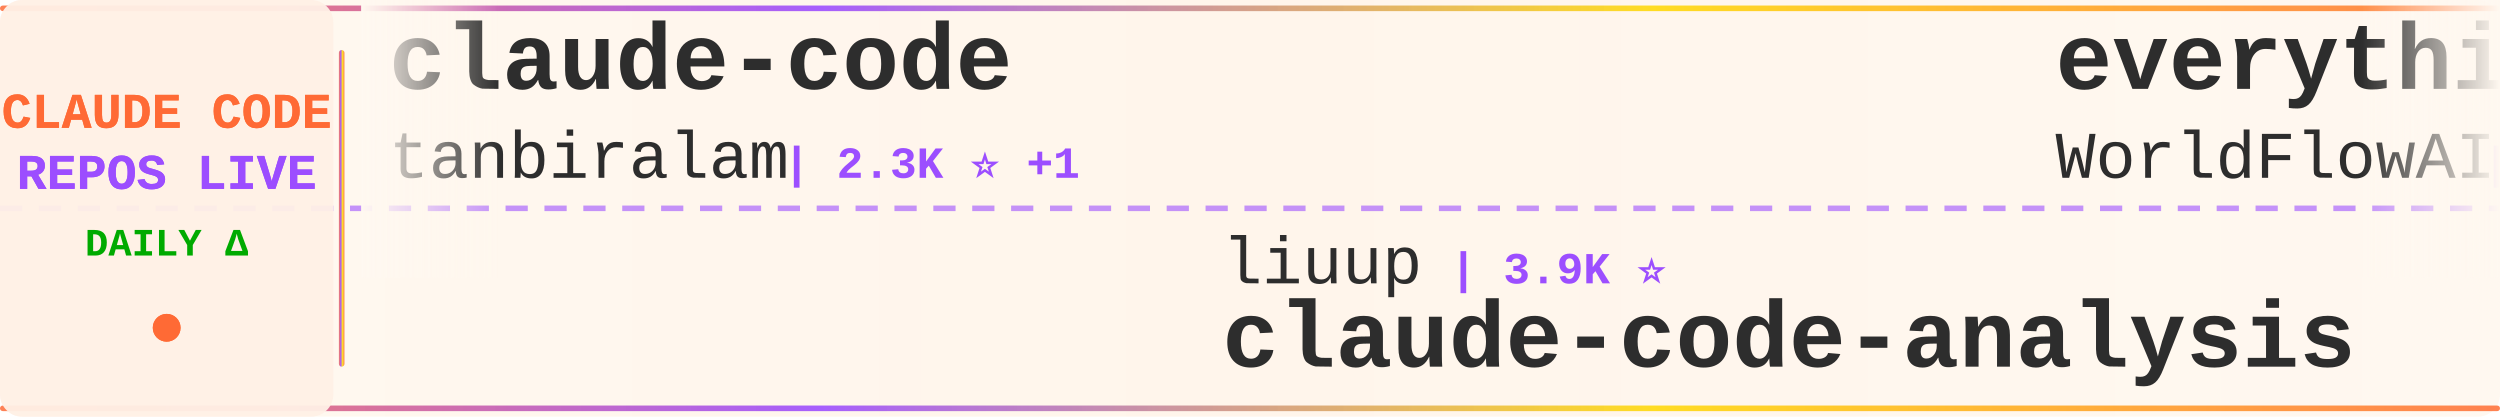
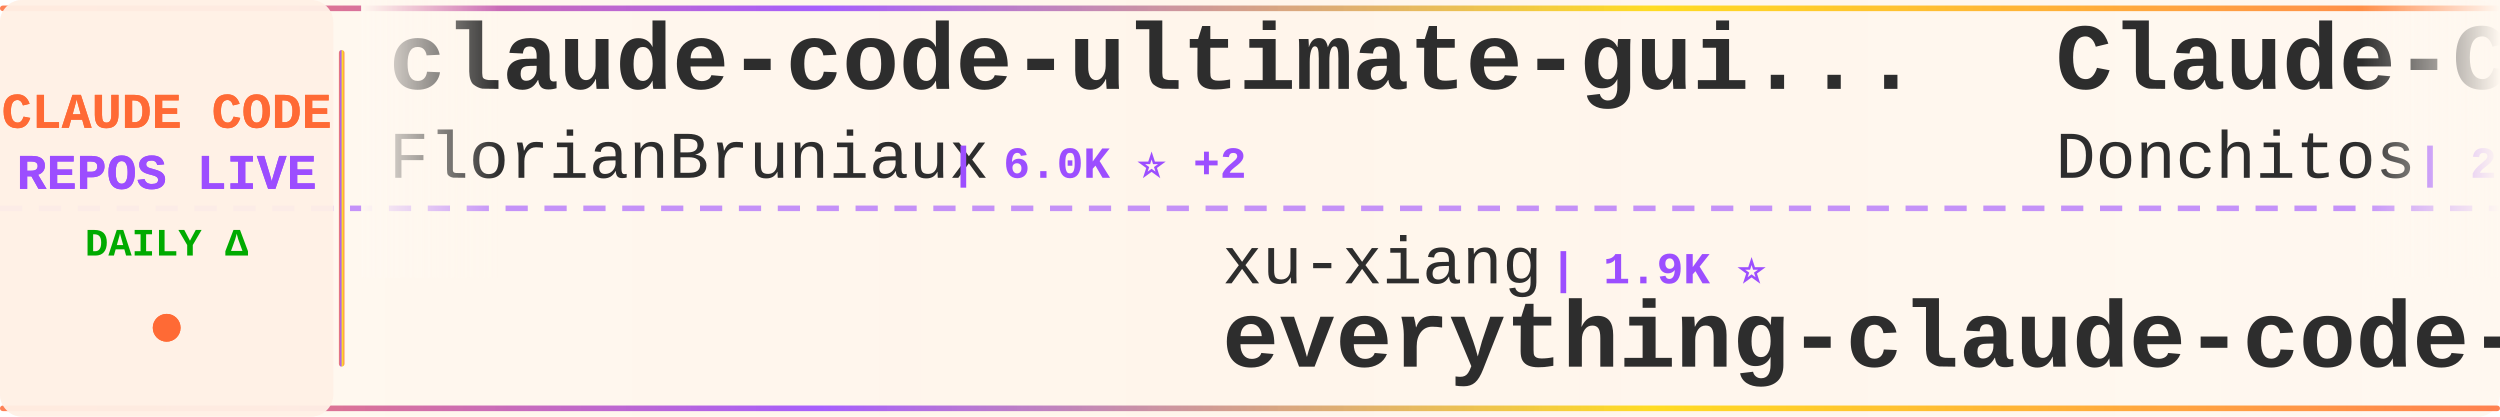
<svg xmlns="http://www.w3.org/2000/svg" width="900" height="150">
  <defs>
    <linearGradient id="tickerBg" x1="0%" y1="0%" x2="100%" y2="0%">
      <stop offset="0%" style="stop-color:#fff8f0;stop-opacity:0.98" />
      <stop offset="50%" style="stop-color:#fff5eb;stop-opacity:1" />
      <stop offset="100%" style="stop-color:#fff8f0;stop-opacity:0.98" />
    </linearGradient>
    <linearGradient id="borderGrad" x1="0%" y1="0%" x2="100%" y2="0%">
      <stop offset="0%" style="stop-color:#FF6B35;stop-opacity:0.85">
        <animate attributeName="stop-opacity" values="0.85;1;0.85" dur="2s" repeatCount="indefinite" />
      </stop>
      <stop offset="33%" style="stop-color:#9C4EFF;stop-opacity:0.9">
        <animate attributeName="stop-opacity" values="0.9;1;0.9" dur="2.2s" repeatCount="indefinite" />
      </stop>
      <stop offset="66%" style="stop-color:#FFD700;stop-opacity:0.85">
        <animate attributeName="stop-opacity" values="0.85;1;0.85" dur="1.8s" repeatCount="indefinite" />
      </stop>
      <stop offset="100%" style="stop-color:#FF6B35;stop-opacity:0.85">
        <animate attributeName="stop-opacity" values="0.85;1;0.85" dur="2s" repeatCount="indefinite" />
      </stop>
    </linearGradient>
    <filter id="textGlow">
      <feGaussianBlur stdDeviation="0.15" result="coloredBlur" />
      <feMerge>
        <feMergeNode in="coloredBlur" />
        <feMergeNode in="SourceGraphic" />
      </feMerge>
    </filter>
    <filter id="metricGlow">
      <feGaussianBlur stdDeviation="0.2" result="coloredBlur" />
      <feMerge>
        <feMergeNode in="coloredBlur" />
        <feMergeNode in="SourceGraphic" />
      </feMerge>
    </filter>
    <linearGradient id="leftFade" x1="0%" y1="0%" x2="100%" y2="0%">
      <stop offset="0%" style="stop-color:#fff8f0;stop-opacity:1" />
      <stop offset="100%" style="stop-color:#fff8f0;stop-opacity:0" />
    </linearGradient>
    <linearGradient id="rightFade" x1="0%" y1="0%" x2="100%" y2="0%">
      <stop offset="0%" style="stop-color:#fff8f0;stop-opacity:0" />
      <stop offset="100%" style="stop-color:#fff8f0;stop-opacity:1" />
    </linearGradient>
  </defs>
  <rect width="900" height="150" fill="url(#tickerBg)" rx="8" />
  <rect x="0" y="2" width="900" height="2" fill="url(#borderGrad)" rx="1" />
  <rect x="0" y="146" width="900" height="2" fill="url(#borderGrad)" rx="1" />
  <line x1="0" y1="75" x2="900" y2="75" stroke="#9C4EFF" stroke-width="2" stroke-dasharray="8 6" opacity="0.6" />
  <rect x="0" y="0" width="120" height="150" fill="#fff0e6" opacity="0.95" rx="8" />
  <text x="60" y="46" font-family="'Courier New', monospace" font-size="18" font-weight="bold" fill="#FF6B35" text-anchor="middle" filter="url(#textGlow)">
    CLAUDE CODE
  </text>
  <text x="60" y="68" font-family="'Courier New', monospace" font-size="18" font-weight="bold" fill="#9C4EFF" text-anchor="middle" filter="url(#textGlow)">
    REPOS LIVE
  </text>
  <text x="60" y="92" font-family="'Courier New', monospace" font-size="14" font-weight="bold" fill="#00aa00" text-anchor="middle">
    DAILY Δ
  </text>
  <circle cx="60" cy="118" r="5" fill="#FF6B35" filter="url(#metricGlow)">
    <animate attributeName="r" values="4;6;4" dur="1.5s" repeatCount="indefinite" />
    <animate attributeName="opacity" values="0.6;1;0.6" dur="1.5s" repeatCount="indefinite" />
  </circle>
  <rect x="122" y="18" width="2" height="114" fill="url(#borderGrad)" rx="1" />
  <clipPath id="tickerClip">
    <rect x="130" y="0" width="770" height="150" />
  </clipPath>
  <g clip-path="url(#tickerClip)">
    <g id="tickerItems">
      <animateTransform attributeName="transform" attributeType="XML" type="translate" from="0 0" to="-3000 0" dur="54s" repeatCount="indefinite" />
      <g transform="translate(0, 0)">
-         <text x="140" y="32" font-family="'Courier New', monospace" font-size="34" font-weight="bold" fill="#2d2d2d">claude-code</text>
-         <text x="140" y="64" font-family="'Courier New', monospace" font-size="24" font-weight="normal" fill="#2d2d2d" opacity="1.0">tanbiralam</text>
-         <text x="282" y="64" font-family="'Courier New', monospace" font-size="16" font-weight="bold" fill="#9C4EFF"> | 2.3K ⭐ +1</text>
+         <text x="140" y="32" font-family="'Courier New', monospace" font-size="34" font-weight="bold" fill="#2d2d2d">claude-code-ultimate-gui...</text>
+         <text x="140" y="64" font-family="'Courier New', monospace" font-size="24" font-weight="normal" fill="#2d2d2d" opacity="1.0">FlorianBruniaux</text>
+         <text x="342" y="64" font-family="'Courier New', monospace" font-size="16" font-weight="bold" fill="#9C4EFF"> | 6.0K ⭐ +2</text>
      </g>
      <g transform="translate(300, 0)">
-         <text x="140" y="102" font-family="'Courier New', monospace" font-size="24" font-weight="normal" fill="#2d2d2d" opacity="1.0">liuup</text>
-         <text x="222" y="102" font-family="'Courier New', monospace" font-size="16" font-weight="bold" fill="#9C4EFF"> | 3.9K ⭐</text>
-         <text x="140" y="132" font-family="'Courier New', monospace" font-size="34" font-weight="bold" fill="#2d2d2d">claude-code-analysis</text>
+         <text x="140" y="102" font-family="'Courier New', monospace" font-size="24" font-weight="normal" fill="#2d2d2d" opacity="1.0">xu-xiang</text>
+         <text x="258" y="102" font-family="'Courier New', monospace" font-size="16" font-weight="bold" fill="#9C4EFF"> | 1.9K ⭐</text>
+         <text x="140" y="132" font-family="'Courier New', monospace" font-size="34" font-weight="bold" fill="#2d2d2d">everything-claude-code-z...</text>
      </g>
      <g transform="translate(600, 0)">
-         <text x="140" y="32" font-family="'Courier New', monospace" font-size="34" font-weight="bold" fill="#2d2d2d">everything-claude-code</text>
-         <text x="140" y="64" font-family="'Courier New', monospace" font-size="24" font-weight="normal" fill="#2d2d2d" opacity="1.0">WorldFlowAI</text>
-         <text x="294" y="64" font-family="'Courier New', monospace" font-size="16" font-weight="bold" fill="#9C4EFF"> | 3.0K ⭐ +9</text>
+         <text x="140" y="32" font-family="'Courier New', monospace" font-size="34" font-weight="bold" fill="#2d2d2d">Claude-Code-Game-Studios</text>
+         <text x="140" y="64" font-family="'Courier New', monospace" font-size="24" font-weight="normal" fill="#2d2d2d" opacity="1.0">Donchitos</text>
+         <text x="270" y="64" font-family="'Courier New', monospace" font-size="16" font-weight="bold" fill="#9C4EFF"> | 25.1K ⭐ +3</text>
      </g>
      <g transform="translate(900, 0)">
-         <text x="140" y="102" font-family="'Courier New', monospace" font-size="24" font-weight="normal" fill="#2d2d2d" opacity="1.0">AprilNEA</text>
-         <text x="258" y="102" font-family="'Courier New', monospace" font-size="16" font-weight="bold" fill="#9C4EFF"> | 391 ⭐</text>
-         <text x="140" y="132" font-family="'Courier New', monospace" font-size="34" font-weight="bold" fill="#2d2d2d">claude-code-source</text>
+         <text x="140" y="102" font-family="'Courier New', monospace" font-size="24" font-weight="normal" fill="#2d2d2d" opacity="1.0">oboard</text>
+         <text x="234" y="102" font-family="'Courier New', monospace" font-size="16" font-weight="bold" fill="#9C4EFF"> | 3.3K ⭐ +1</text>
+         <text x="140" y="132" font-family="'Courier New', monospace" font-size="34" font-weight="bold" fill="#2d2d2d">claude-code-rev</text>
      </g>
      <g transform="translate(1200, 0)">
+         <text x="140" y="32" font-family="'Courier New', monospace" font-size="34" font-weight="bold" fill="#2d2d2d">claude-code</text>
+         <text x="140" y="64" font-family="'Courier New', monospace" font-size="24" font-weight="normal" fill="#2d2d2d" opacity="1.0">jarmuine</text>
+         <text x="258" y="64" font-family="'Courier New', monospace" font-size="16" font-weight="bold" fill="#9C4EFF"> | 2.3K ⭐ +1</text>
+       </g>
+       <g transform="translate(1500, 0)">
+         <text x="140" y="102" font-family="'Courier New', monospace" font-size="24" font-weight="normal" fill="#2d2d2d" opacity="1.0">Pimzino</text>
+         <text x="246" y="102" font-family="'Courier New', monospace" font-size="16" font-weight="bold" fill="#9C4EFF"> | 3.9K ⭐</text>
+         <text x="140" y="132" font-family="'Courier New', monospace" font-size="34" font-weight="bold" fill="#2d2d2d">claude-code-spec-workflo...</text>
+       </g>
+       <g transform="translate(1800, 0)">
+         <text x="140" y="32" font-family="'Courier New', monospace" font-size="34" font-weight="bold" fill="#2d2d2d">free-claude-code</text>
+         <text x="140" y="64" font-family="'Courier New', monospace" font-size="24" font-weight="normal" fill="#2d2d2d" opacity="1.0">Alishahryar1</text>
+         <text x="306" y="64" font-family="'Courier New', monospace" font-size="16" font-weight="bold" fill="#9C4EFF"> | 55.0K ⭐ +33</text>
+       </g>
+       <g transform="translate(2100, 0)">
+         <text x="140" y="102" font-family="'Courier New', monospace" font-size="24" font-weight="normal" fill="#2d2d2d" opacity="1.0">freestylefly</text>
+         <text x="306" y="102" font-family="'Courier New', monospace" font-size="16" font-weight="bold" fill="#9C4EFF"> | 131 ⭐</text>
+         <text x="140" y="132" font-family="'Courier New', monospace" font-size="34" font-weight="bold" fill="#2d2d2d">claude-code</text>
+       </g>
+       <g transform="translate(2400, 0)">
+         <text x="140" y="32" font-family="'Courier New', monospace" font-size="34" font-weight="bold" fill="#2d2d2d">claude-code-my-workflow</text>
+         <text x="140" y="64" font-family="'Courier New', monospace" font-size="24" font-weight="normal" fill="#2d2d2d" opacity="1.0">pedrohcgs</text>
+         <text x="270" y="64" font-family="'Courier New', monospace" font-size="16" font-weight="bold" fill="#9C4EFF"> | 1.6K ⭐ +2</text>
+       </g>
+       <g transform="translate(2700, 0)">
+         <text x="140" y="102" font-family="'Courier New', monospace" font-size="24" font-weight="normal" fill="#2d2d2d" opacity="1.0">AICoderTudou</text>
+         <text x="306" y="102" font-family="'Courier New', monospace" font-size="16" font-weight="bold" fill="#9C4EFF"> | 493 ⭐</text>
+         <text x="140" y="132" font-family="'Courier New', monospace" font-size="34" font-weight="bold" fill="#2d2d2d">claude-code-tudou</text>
+       </g>
+       <g transform="translate(3000, 0)">
+         <text x="140" y="32" font-family="'Courier New', monospace" font-size="34" font-weight="bold" fill="#2d2d2d">claude-code-ultimate-gui...</text>
+         <text x="140" y="64" font-family="'Courier New', monospace" font-size="24" font-weight="normal" fill="#2d2d2d" opacity="1.0">FlorianBruniaux</text>
+         <text x="342" y="64" font-family="'Courier New', monospace" font-size="16" font-weight="bold" fill="#9C4EFF"> | 6.0K ⭐ +2</text>
+       </g>
+       <g transform="translate(3300, 0)">
+         <text x="140" y="102" font-family="'Courier New', monospace" font-size="24" font-weight="normal" fill="#2d2d2d" opacity="1.0">xu-xiang</text>
+         <text x="258" y="102" font-family="'Courier New', monospace" font-size="16" font-weight="bold" fill="#9C4EFF"> | 1.9K ⭐</text>
+         <text x="140" y="132" font-family="'Courier New', monospace" font-size="34" font-weight="bold" fill="#2d2d2d">everything-claude-code-z...</text>
+       </g>
+       <g transform="translate(3600, 0)">
        <text x="140" y="32" font-family="'Courier New', monospace" font-size="34" font-weight="bold" fill="#2d2d2d">Claude-Code-Game-Studios</text>
        <text x="140" y="64" font-family="'Courier New', monospace" font-size="24" font-weight="normal" fill="#2d2d2d" opacity="1.0">Donchitos</text>
-         <text x="270" y="64" font-family="'Courier New', monospace" font-size="16" font-weight="bold" fill="#9C4EFF"> | 25.1K ⭐ +5</text>
-       </g>
-       <g transform="translate(1500, 0)">
-         <text x="140" y="102" font-family="'Courier New', monospace" font-size="24" font-weight="normal" fill="#2d2d2d" opacity="1.0">T-Lab-CUHKSZ</text>
-         <text x="306" y="102" font-family="'Courier New', monospace" font-size="16" font-weight="bold" fill="#9C4EFF"> | 328 ⭐</text>
-         <text x="140" y="132" font-family="'Courier New', monospace" font-size="34" font-weight="bold" fill="#2d2d2d">claude-code</text>
-       </g>
-       <g transform="translate(1800, 0)">
-         <text x="140" y="32" font-family="'Courier New', monospace" font-size="34" font-weight="bold" fill="#2d2d2d">ClaudeCodeAgents</text>
-         <text x="140" y="64" font-family="'Courier New', monospace" font-size="24" font-weight="normal" fill="#2d2d2d" opacity="1.0">darcyegb</text>
-         <text x="258" y="64" font-family="'Courier New', monospace" font-size="16" font-weight="bold" fill="#9C4EFF"> | 763 ⭐</text>
-       </g>
-       <g transform="translate(2100, 0)">
-         <text x="140" y="102" font-family="'Courier New', monospace" font-size="24" font-weight="normal" fill="#2d2d2d" opacity="1.0">chauncygu</text>
-         <text x="270" y="102" font-family="'Courier New', monospace" font-size="16" font-weight="bold" fill="#9C4EFF"> | 2.8K ⭐</text>
-         <text x="140" y="132" font-family="'Courier New', monospace" font-size="34" font-weight="bold" fill="#2d2d2d">collection-claude-code-s...</text>
-       </g>
-       <g transform="translate(2400, 0)">
-         <text x="140" y="32" font-family="'Courier New', monospace" font-size="34" font-weight="bold" fill="#2d2d2d">claude-code</text>
-         <text x="140" y="64" font-family="'Courier New', monospace" font-size="24" font-weight="normal" fill="#2d2d2d" opacity="1.0">ochamber</text>
-         <text x="258" y="64" font-family="'Courier New', monospace" font-size="16" font-weight="bold" fill="#9C4EFF"> | 3 ⭐</text>
-       </g>
-       <g transform="translate(2700, 0)">
-         <text x="140" y="102" font-family="'Courier New', monospace" font-size="24" font-weight="normal" fill="#2d2d2d" opacity="1.0">disler</text>
-         <text x="234" y="102" font-family="'Courier New', monospace" font-size="16" font-weight="bold" fill="#9C4EFF"> | 1.7K ⭐ +2</text>
-         <text x="140" y="132" font-family="'Courier New', monospace" font-size="34" font-weight="bold" fill="#2d2d2d">pi-vs-claude-code</text>
-       </g>
-       <g transform="translate(3000, 0)">
-         <text x="140" y="32" font-family="'Courier New', monospace" font-size="34" font-weight="bold" fill="#2d2d2d">claude-code</text>
-         <text x="140" y="64" font-family="'Courier New', monospace" font-size="24" font-weight="normal" fill="#2d2d2d" opacity="1.0">tanbiralam</text>
-         <text x="282" y="64" font-family="'Courier New', monospace" font-size="16" font-weight="bold" fill="#9C4EFF"> | 2.3K ⭐ +1</text>
-       </g>
-       <g transform="translate(3300, 0)">
-         <text x="140" y="102" font-family="'Courier New', monospace" font-size="24" font-weight="normal" fill="#2d2d2d" opacity="1.0">liuup</text>
-         <text x="222" y="102" font-family="'Courier New', monospace" font-size="16" font-weight="bold" fill="#9C4EFF"> | 3.9K ⭐</text>
-         <text x="140" y="132" font-family="'Courier New', monospace" font-size="34" font-weight="bold" fill="#2d2d2d">claude-code-analysis</text>
-       </g>
-       <g transform="translate(3600, 0)">
-         <text x="140" y="32" font-family="'Courier New', monospace" font-size="34" font-weight="bold" fill="#2d2d2d">everything-claude-code</text>
-         <text x="140" y="64" font-family="'Courier New', monospace" font-size="24" font-weight="normal" fill="#2d2d2d" opacity="1.0">WorldFlowAI</text>
-         <text x="294" y="64" font-family="'Courier New', monospace" font-size="16" font-weight="bold" fill="#9C4EFF"> | 3.0K ⭐ +9</text>
+         <text x="270" y="64" font-family="'Courier New', monospace" font-size="16" font-weight="bold" fill="#9C4EFF"> | 25.1K ⭐ +3</text>
      </g>
      <g transform="translate(3900, 0)">
-         <text x="140" y="102" font-family="'Courier New', monospace" font-size="24" font-weight="normal" fill="#2d2d2d" opacity="1.0">AprilNEA</text>
-         <text x="258" y="102" font-family="'Courier New', monospace" font-size="16" font-weight="bold" fill="#9C4EFF"> | 391 ⭐</text>
-         <text x="140" y="132" font-family="'Courier New', monospace" font-size="34" font-weight="bold" fill="#2d2d2d">claude-code-source</text>
+         <text x="140" y="102" font-family="'Courier New', monospace" font-size="24" font-weight="normal" fill="#2d2d2d" opacity="1.0">oboard</text>
+         <text x="234" y="102" font-family="'Courier New', monospace" font-size="16" font-weight="bold" fill="#9C4EFF"> | 3.3K ⭐ +1</text>
+         <text x="140" y="132" font-family="'Courier New', monospace" font-size="34" font-weight="bold" fill="#2d2d2d">claude-code-rev</text>
      </g>
    </g>
  </g>
  <rect x="130" y="0" width="50" height="100" fill="url(#leftFade)" />
  <rect x="850" y="0" width="50" height="100" fill="url(#rightFade)" />
</svg>
